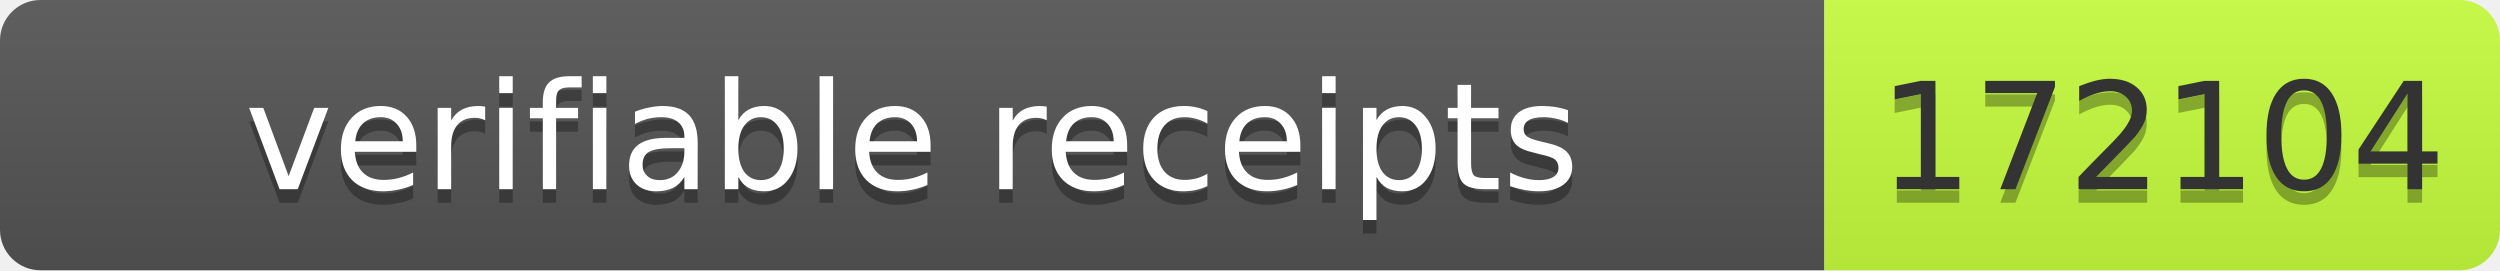
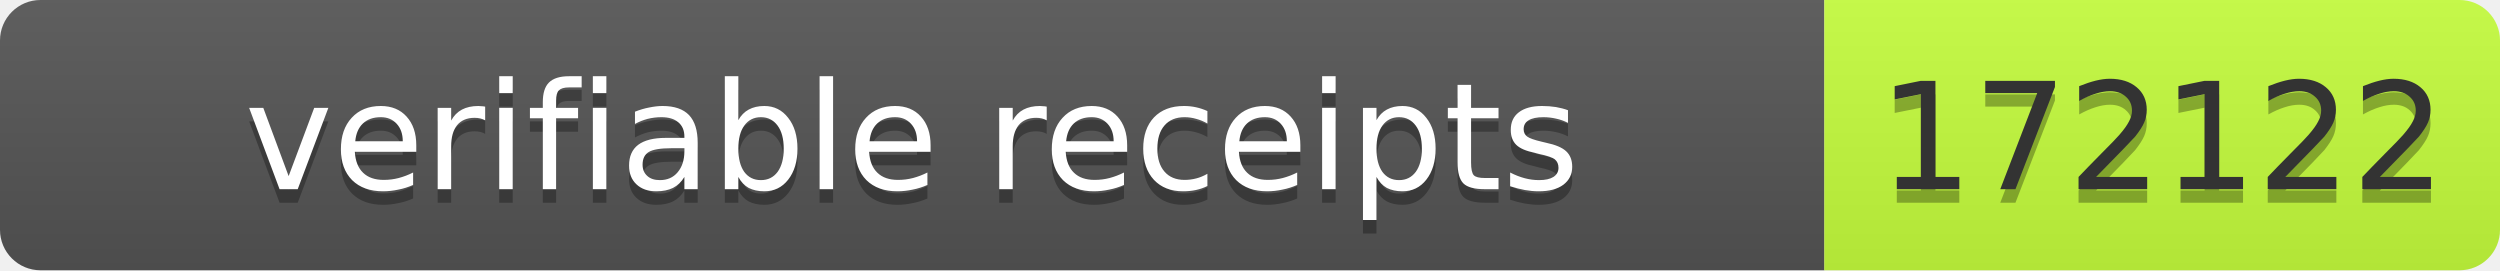
- <svg xmlns="http://www.w3.org/2000/svg" width="185" height="20" role="img" aria-label="verifiable receipts: 172104">
+ <svg xmlns="http://www.w3.org/2000/svg" width="185" height="20" role="img" aria-label="verifiable receipts: 172122">
  <linearGradient id="s" x2="0" y2="100%">
    <stop offset="0" stop-color="#bbb" stop-opacity=".1" />
    <stop offset="1" stop-opacity=".1" />
  </linearGradient>
  <clipPath id="r">
    <rect width="185" height="20" rx="3" fill="#fff" />
  </clipPath>
  <g clip-path="url(#r)">
    <rect width="135" height="20" fill="#555" />
    <rect x="135" width="50" height="20" fill="#c6ff3d" />
    <rect width="185" height="20" fill="url(#s)" />
  </g>
  <g font-family="Verdana,Geneva,DejaVu Sans,sans-serif" font-size="11">
    <text x="67.5" y="15" fill="#010101" fill-opacity=".3" text-anchor="middle" textLength="125">verifiable receipts</text>
    <text x="67.5" y="14" fill="#fff" text-anchor="middle" textLength="125">verifiable receipts</text>
-     <text x="160" y="15" fill="#010101" fill-opacity=".3" text-anchor="middle" textLength="40">172104</text>
-     <text x="160" y="14" fill="#333" text-anchor="middle" textLength="40">172104</text>
+     <text x="160" y="15" fill="#010101" fill-opacity=".3" text-anchor="middle" textLength="40">172122</text>
+     <text x="160" y="14" fill="#333" text-anchor="middle" textLength="40">172122</text>
  </g>
</svg>
